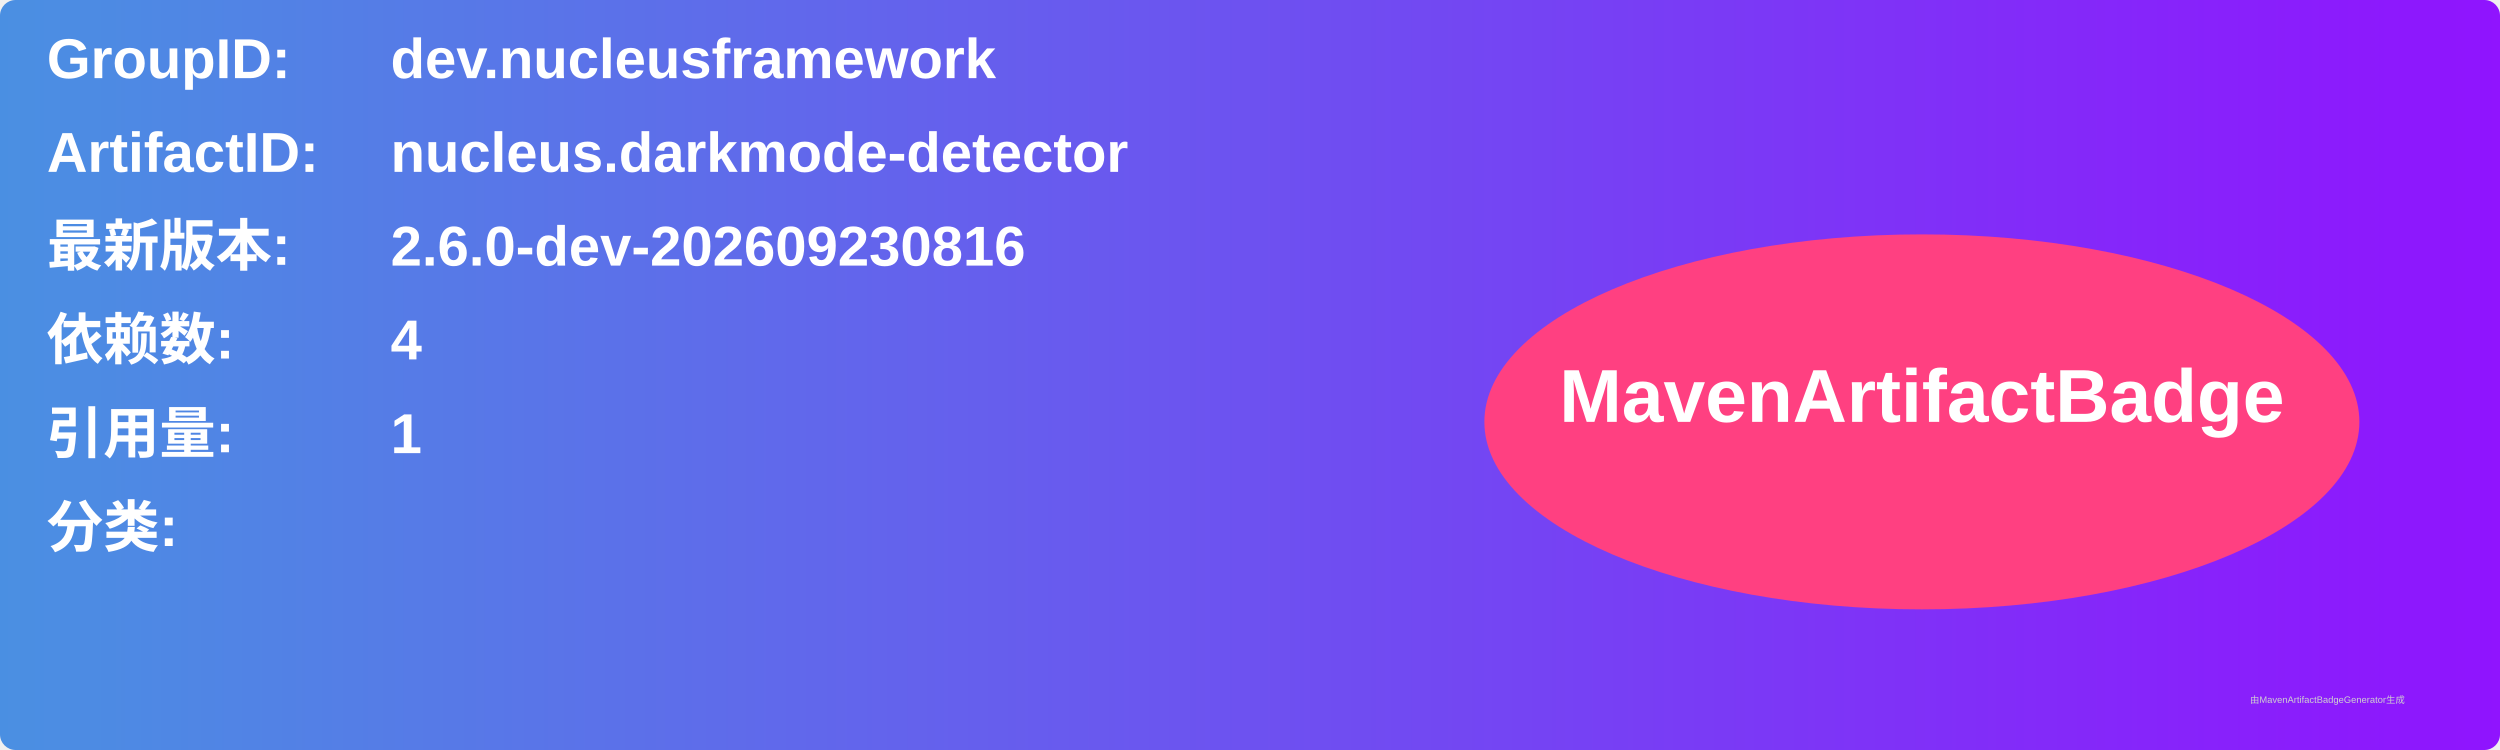
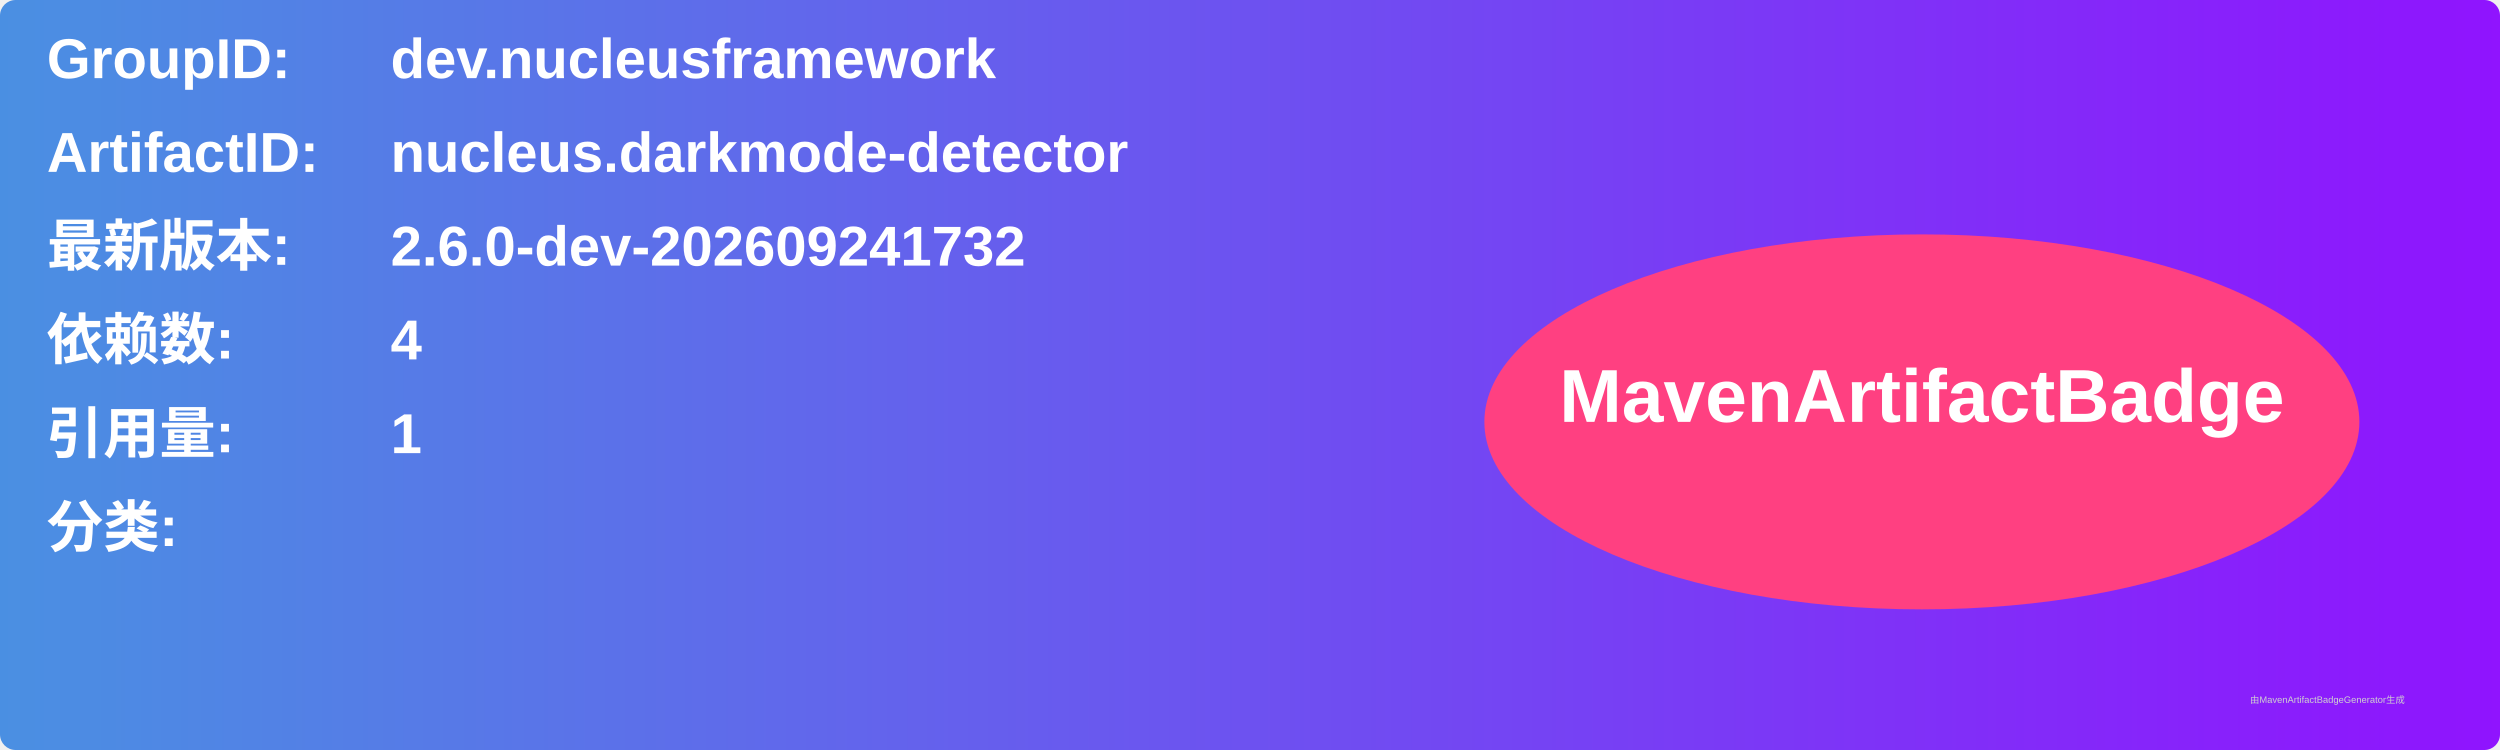
<svg xmlns="http://www.w3.org/2000/svg" width="800" height="240" viewBox="0 0 800 240">
  <linearGradient id="grad" x1="0%" y1="0%" x2="100%" y2="0%">
    <stop offset="0%" stop-color="#4a90e2" />
    <stop offset="100%" stop-color="#9013fe" />
  </linearGradient>
  <rect width="100%" height="100%" rx="5" ry="5" fill="url(#grad)" />
  <g transform="translate(15, 15)">
    <text x="0" y="10" font-family="Arial" font-size="18" fill="white" font-weight="bold" width="260">GroupID:</text>
    <text x="110" y="10" font-family="Arial" font-size="18" fill="white" font-weight="bold" width="460">dev.nucleusframework</text>
    <text x="0" y="40" font-family="Arial" font-size="18" fill="white" font-weight="bold" width="260">ArtifactID:</text>
    <text x="110" y="40" font-family="Arial" font-size="18" fill="white" font-weight="bold" width="460">nucleus.darkmode-detector</text>
    <text x="0" y="70" font-family="Arial" font-size="18" fill="white" font-weight="bold">最新版本:</text>
    <text x="110" y="70" font-family="Arial" font-size="18" fill="white" font-weight="bold">
-       <tspan font-weight="bold">2.6.0-dev-202609230816</tspan>
+       <tspan font-weight="bold">2.6.0-dev-202609241732</tspan>
    </text>
    <text x="0" y="100" font-family="Arial" font-size="18" fill="white" font-weight="bold">依赖数: </text>
    <text x="110" y="100" font-family="Arial" font-size="18" fill="white">
      <tspan font-weight="bold">4</tspan>
    </text>
    <text x="0" y="130" font-family="Arial" font-size="18" fill="white" font-weight="bold">引用量: </text>
    <text x="110" y="130" font-family="Arial" font-size="18" fill="white">
      <tspan font-weight="bold">1</tspan>
    </text>
    <text x="0" y="160" font-family="Arial" font-size="18" fill="white" font-weight="bold">分类:</text>
    <text x="10" y="190" font-family="Arial" font-size="10" fill="white">
      <tspan font-weight="bold" />
    </text>
    <ellipse cx="600" cy="120" rx="140" ry="60" fill="#ff4081" />
    <text x="600" y="120" text-anchor="middle" font-family="Arial" font-size="24" fill="white" font-weight="bold">MavenArtifactBadge</text>
  </g>
  <text x="720" y="225" font-family="Arial" font-size="3" fill="#d0d0d0">由MavenArtifactBadgeGenerator生成</text>
</svg>
